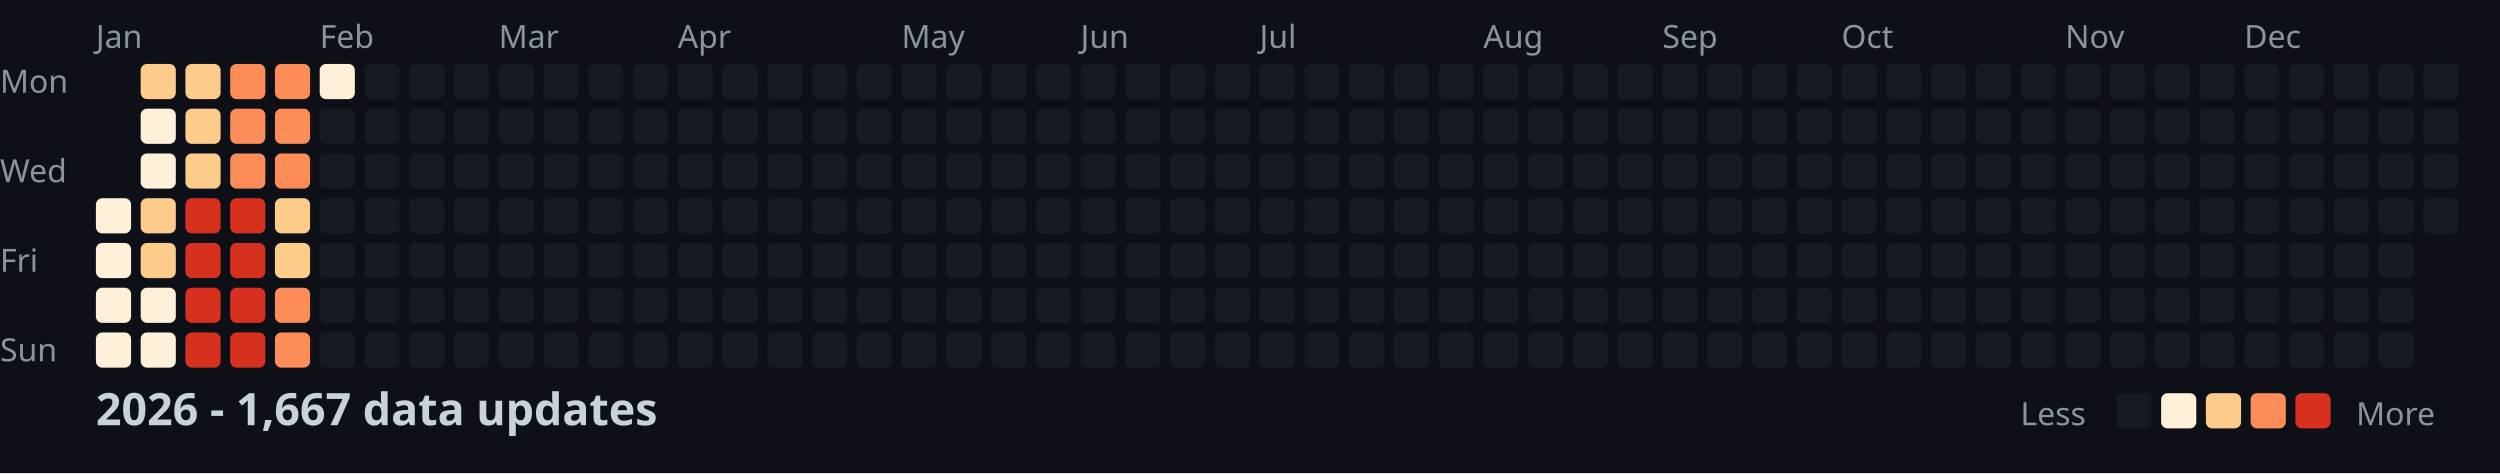
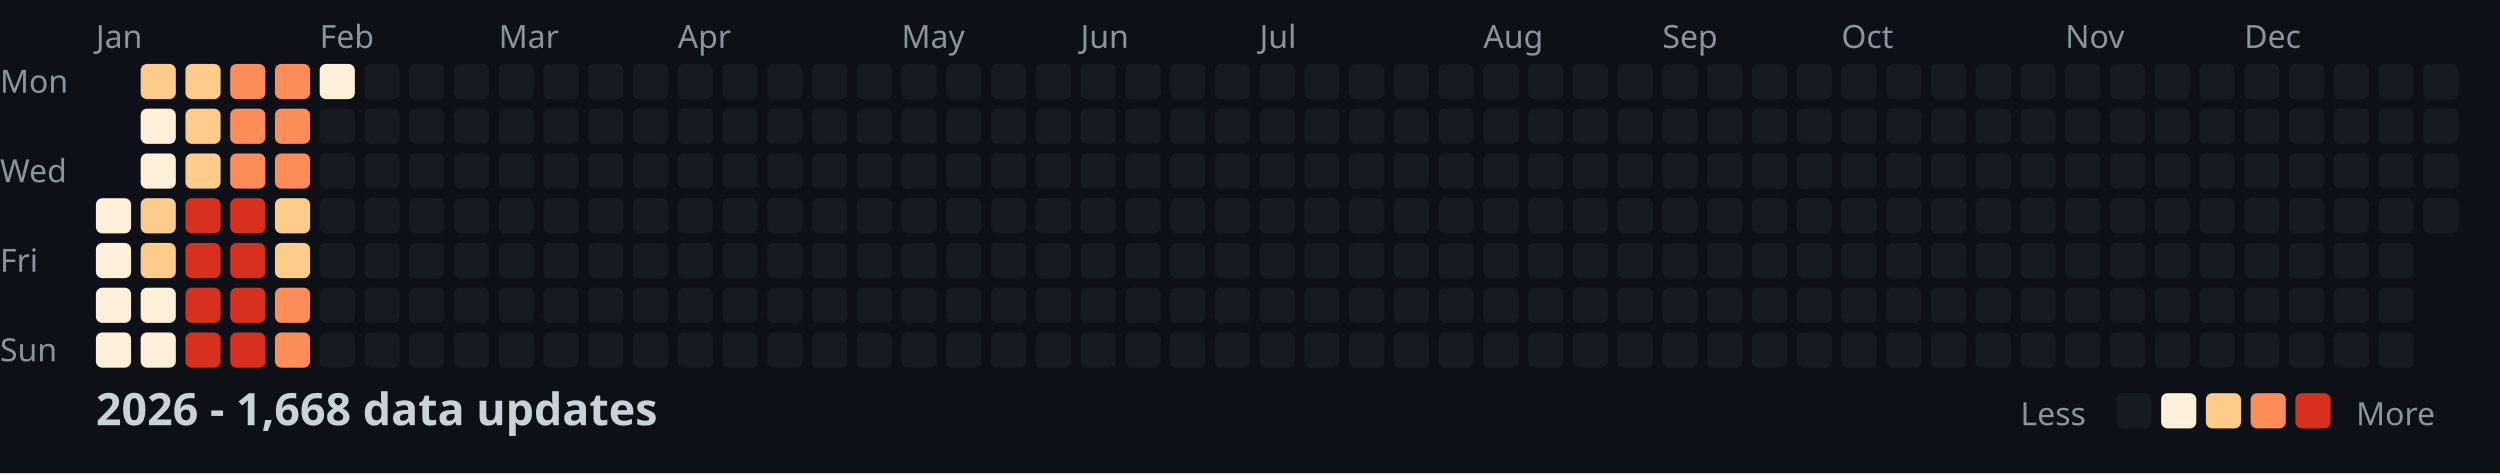
<svg xmlns="http://www.w3.org/2000/svg" width="782" height="148">
  <style>
    .month { font: 10px sans-serif; fill: #8b949e; }
    .day { font: 10px sans-serif; fill: #8b949e; }
    .title { font: bold 14px sans-serif; fill: #c9d1d9; }
    .legend { font: 10px sans-serif; fill: #8b949e; }
  </style>
  <rect width="100%" height="100%" fill="#0d1117" />
  <text x="0" y="29" class="day">Mon</text>
  <text x="0" y="57" class="day">Wed</text>
  <text x="0" y="85" class="day">Fri</text>
  <text x="0" y="113" class="day">Sun</text>
  <text x="30" y="15" class="month">Jan</text>
  <text x="100" y="15" class="month">Feb</text>
  <text x="156" y="15" class="month">Mar</text>
  <text x="212" y="15" class="month">Apr</text>
  <text x="282" y="15" class="month">May</text>
  <text x="338" y="15" class="month">Jun</text>
  <text x="394" y="15" class="month">Jul</text>
  <text x="464" y="15" class="month">Aug</text>
  <text x="520" y="15" class="month">Sep</text>
  <text x="576" y="15" class="month">Oct</text>
  <text x="646" y="15" class="month">Nov</text>
  <text x="702" y="15" class="month">Dec</text>
  <rect x="30" y="62" width="11" height="11" fill="#fef0d9" rx="2" />
  <rect x="30" y="76" width="11" height="11" fill="#fef0d9" rx="2" />
  <rect x="30" y="90" width="11" height="11" fill="#fef0d9" rx="2" />
  <rect x="30" y="104" width="11" height="11" fill="#fef0d9" rx="2" />
  <rect x="44" y="20" width="11" height="11" fill="#fdcc8a" rx="2" />
  <rect x="44" y="34" width="11" height="11" fill="#fef0d9" rx="2" />
  <rect x="44" y="48" width="11" height="11" fill="#fef0d9" rx="2" />
  <rect x="44" y="62" width="11" height="11" fill="#fdcc8a" rx="2" />
  <rect x="44" y="76" width="11" height="11" fill="#fdcc8a" rx="2" />
  <rect x="44" y="90" width="11" height="11" fill="#fef0d9" rx="2" />
  <rect x="44" y="104" width="11" height="11" fill="#fef0d9" rx="2" />
  <rect x="58" y="20" width="11" height="11" fill="#fdcc8a" rx="2" />
  <rect x="58" y="34" width="11" height="11" fill="#fdcc8a" rx="2" />
  <rect x="58" y="48" width="11" height="11" fill="#fdcc8a" rx="2" />
  <rect x="58" y="62" width="11" height="11" fill="#d7301f" rx="2" />
  <rect x="58" y="76" width="11" height="11" fill="#d7301f" rx="2" />
  <rect x="58" y="90" width="11" height="11" fill="#d7301f" rx="2" />
  <rect x="58" y="104" width="11" height="11" fill="#d7301f" rx="2" />
  <rect x="72" y="20" width="11" height="11" fill="#fc8d59" rx="2" />
  <rect x="72" y="34" width="11" height="11" fill="#fc8d59" rx="2" />
  <rect x="72" y="48" width="11" height="11" fill="#fc8d59" rx="2" />
  <rect x="72" y="62" width="11" height="11" fill="#d7301f" rx="2" />
  <rect x="72" y="76" width="11" height="11" fill="#d7301f" rx="2" />
  <rect x="72" y="90" width="11" height="11" fill="#d7301f" rx="2" />
  <rect x="72" y="104" width="11" height="11" fill="#d7301f" rx="2" />
  <rect x="86" y="20" width="11" height="11" fill="#fc8d59" rx="2" />
  <rect x="86" y="34" width="11" height="11" fill="#fc8d59" rx="2" />
  <rect x="86" y="48" width="11" height="11" fill="#fc8d59" rx="2" />
  <rect x="86" y="62" width="11" height="11" fill="#fdcc8a" rx="2" />
  <rect x="86" y="76" width="11" height="11" fill="#fdcc8a" rx="2" />
  <rect x="86" y="90" width="11" height="11" fill="#fc8d59" rx="2" />
  <rect x="86" y="104" width="11" height="11" fill="#fc8d59" rx="2" />
  <rect x="100" y="20" width="11" height="11" fill="#fef0d9" rx="2" />
  <rect x="100" y="34" width="11" height="11" fill="#161b22" rx="2" />
  <rect x="100" y="48" width="11" height="11" fill="#161b22" rx="2" />
  <rect x="100" y="62" width="11" height="11" fill="#161b22" rx="2" />
  <rect x="100" y="76" width="11" height="11" fill="#161b22" rx="2" />
  <rect x="100" y="90" width="11" height="11" fill="#161b22" rx="2" />
  <rect x="100" y="104" width="11" height="11" fill="#161b22" rx="2" />
  <rect x="114" y="20" width="11" height="11" fill="#161b22" rx="2" />
  <rect x="114" y="34" width="11" height="11" fill="#161b22" rx="2" />
  <rect x="114" y="48" width="11" height="11" fill="#161b22" rx="2" />
  <rect x="114" y="62" width="11" height="11" fill="#161b22" rx="2" />
  <rect x="114" y="76" width="11" height="11" fill="#161b22" rx="2" />
  <rect x="114" y="90" width="11" height="11" fill="#161b22" rx="2" />
  <rect x="114" y="104" width="11" height="11" fill="#161b22" rx="2" />
  <rect x="128" y="20" width="11" height="11" fill="#161b22" rx="2" />
  <rect x="128" y="34" width="11" height="11" fill="#161b22" rx="2" />
  <rect x="128" y="48" width="11" height="11" fill="#161b22" rx="2" />
  <rect x="128" y="62" width="11" height="11" fill="#161b22" rx="2" />
  <rect x="128" y="76" width="11" height="11" fill="#161b22" rx="2" />
  <rect x="128" y="90" width="11" height="11" fill="#161b22" rx="2" />
  <rect x="128" y="104" width="11" height="11" fill="#161b22" rx="2" />
  <rect x="142" y="20" width="11" height="11" fill="#161b22" rx="2" />
  <rect x="142" y="34" width="11" height="11" fill="#161b22" rx="2" />
  <rect x="142" y="48" width="11" height="11" fill="#161b22" rx="2" />
  <rect x="142" y="62" width="11" height="11" fill="#161b22" rx="2" />
  <rect x="142" y="76" width="11" height="11" fill="#161b22" rx="2" />
  <rect x="142" y="90" width="11" height="11" fill="#161b22" rx="2" />
  <rect x="142" y="104" width="11" height="11" fill="#161b22" rx="2" />
  <rect x="156" y="20" width="11" height="11" fill="#161b22" rx="2" />
  <rect x="156" y="34" width="11" height="11" fill="#161b22" rx="2" />
  <rect x="156" y="48" width="11" height="11" fill="#161b22" rx="2" />
  <rect x="156" y="62" width="11" height="11" fill="#161b22" rx="2" />
  <rect x="156" y="76" width="11" height="11" fill="#161b22" rx="2" />
  <rect x="156" y="90" width="11" height="11" fill="#161b22" rx="2" />
  <rect x="156" y="104" width="11" height="11" fill="#161b22" rx="2" />
  <rect x="170" y="20" width="11" height="11" fill="#161b22" rx="2" />
  <rect x="170" y="34" width="11" height="11" fill="#161b22" rx="2" />
  <rect x="170" y="48" width="11" height="11" fill="#161b22" rx="2" />
  <rect x="170" y="62" width="11" height="11" fill="#161b22" rx="2" />
  <rect x="170" y="76" width="11" height="11" fill="#161b22" rx="2" />
  <rect x="170" y="90" width="11" height="11" fill="#161b22" rx="2" />
  <rect x="170" y="104" width="11" height="11" fill="#161b22" rx="2" />
  <rect x="184" y="20" width="11" height="11" fill="#161b22" rx="2" />
  <rect x="184" y="34" width="11" height="11" fill="#161b22" rx="2" />
  <rect x="184" y="48" width="11" height="11" fill="#161b22" rx="2" />
  <rect x="184" y="62" width="11" height="11" fill="#161b22" rx="2" />
  <rect x="184" y="76" width="11" height="11" fill="#161b22" rx="2" />
  <rect x="184" y="90" width="11" height="11" fill="#161b22" rx="2" />
  <rect x="184" y="104" width="11" height="11" fill="#161b22" rx="2" />
  <rect x="198" y="20" width="11" height="11" fill="#161b22" rx="2" />
  <rect x="198" y="34" width="11" height="11" fill="#161b22" rx="2" />
  <rect x="198" y="48" width="11" height="11" fill="#161b22" rx="2" />
  <rect x="198" y="62" width="11" height="11" fill="#161b22" rx="2" />
  <rect x="198" y="76" width="11" height="11" fill="#161b22" rx="2" />
  <rect x="198" y="90" width="11" height="11" fill="#161b22" rx="2" />
  <rect x="198" y="104" width="11" height="11" fill="#161b22" rx="2" />
  <rect x="212" y="20" width="11" height="11" fill="#161b22" rx="2" />
  <rect x="212" y="34" width="11" height="11" fill="#161b22" rx="2" />
  <rect x="212" y="48" width="11" height="11" fill="#161b22" rx="2" />
  <rect x="212" y="62" width="11" height="11" fill="#161b22" rx="2" />
  <rect x="212" y="76" width="11" height="11" fill="#161b22" rx="2" />
  <rect x="212" y="90" width="11" height="11" fill="#161b22" rx="2" />
  <rect x="212" y="104" width="11" height="11" fill="#161b22" rx="2" />
  <rect x="226" y="20" width="11" height="11" fill="#161b22" rx="2" />
  <rect x="226" y="34" width="11" height="11" fill="#161b22" rx="2" />
  <rect x="226" y="48" width="11" height="11" fill="#161b22" rx="2" />
  <rect x="226" y="62" width="11" height="11" fill="#161b22" rx="2" />
  <rect x="226" y="76" width="11" height="11" fill="#161b22" rx="2" />
  <rect x="226" y="90" width="11" height="11" fill="#161b22" rx="2" />
  <rect x="226" y="104" width="11" height="11" fill="#161b22" rx="2" />
  <rect x="240" y="20" width="11" height="11" fill="#161b22" rx="2" />
  <rect x="240" y="34" width="11" height="11" fill="#161b22" rx="2" />
  <rect x="240" y="48" width="11" height="11" fill="#161b22" rx="2" />
  <rect x="240" y="62" width="11" height="11" fill="#161b22" rx="2" />
  <rect x="240" y="76" width="11" height="11" fill="#161b22" rx="2" />
  <rect x="240" y="90" width="11" height="11" fill="#161b22" rx="2" />
  <rect x="240" y="104" width="11" height="11" fill="#161b22" rx="2" />
  <rect x="254" y="20" width="11" height="11" fill="#161b22" rx="2" />
  <rect x="254" y="34" width="11" height="11" fill="#161b22" rx="2" />
  <rect x="254" y="48" width="11" height="11" fill="#161b22" rx="2" />
  <rect x="254" y="62" width="11" height="11" fill="#161b22" rx="2" />
  <rect x="254" y="76" width="11" height="11" fill="#161b22" rx="2" />
  <rect x="254" y="90" width="11" height="11" fill="#161b22" rx="2" />
  <rect x="254" y="104" width="11" height="11" fill="#161b22" rx="2" />
  <rect x="268" y="20" width="11" height="11" fill="#161b22" rx="2" />
  <rect x="268" y="34" width="11" height="11" fill="#161b22" rx="2" />
  <rect x="268" y="48" width="11" height="11" fill="#161b22" rx="2" />
  <rect x="268" y="62" width="11" height="11" fill="#161b22" rx="2" />
  <rect x="268" y="76" width="11" height="11" fill="#161b22" rx="2" />
  <rect x="268" y="90" width="11" height="11" fill="#161b22" rx="2" />
  <rect x="268" y="104" width="11" height="11" fill="#161b22" rx="2" />
  <rect x="282" y="20" width="11" height="11" fill="#161b22" rx="2" />
  <rect x="282" y="34" width="11" height="11" fill="#161b22" rx="2" />
  <rect x="282" y="48" width="11" height="11" fill="#161b22" rx="2" />
  <rect x="282" y="62" width="11" height="11" fill="#161b22" rx="2" />
  <rect x="282" y="76" width="11" height="11" fill="#161b22" rx="2" />
  <rect x="282" y="90" width="11" height="11" fill="#161b22" rx="2" />
  <rect x="282" y="104" width="11" height="11" fill="#161b22" rx="2" />
  <rect x="296" y="20" width="11" height="11" fill="#161b22" rx="2" />
  <rect x="296" y="34" width="11" height="11" fill="#161b22" rx="2" />
  <rect x="296" y="48" width="11" height="11" fill="#161b22" rx="2" />
  <rect x="296" y="62" width="11" height="11" fill="#161b22" rx="2" />
  <rect x="296" y="76" width="11" height="11" fill="#161b22" rx="2" />
  <rect x="296" y="90" width="11" height="11" fill="#161b22" rx="2" />
  <rect x="296" y="104" width="11" height="11" fill="#161b22" rx="2" />
  <rect x="310" y="20" width="11" height="11" fill="#161b22" rx="2" />
  <rect x="310" y="34" width="11" height="11" fill="#161b22" rx="2" />
  <rect x="310" y="48" width="11" height="11" fill="#161b22" rx="2" />
  <rect x="310" y="62" width="11" height="11" fill="#161b22" rx="2" />
  <rect x="310" y="76" width="11" height="11" fill="#161b22" rx="2" />
  <rect x="310" y="90" width="11" height="11" fill="#161b22" rx="2" />
  <rect x="310" y="104" width="11" height="11" fill="#161b22" rx="2" />
  <rect x="324" y="20" width="11" height="11" fill="#161b22" rx="2" />
  <rect x="324" y="34" width="11" height="11" fill="#161b22" rx="2" />
  <rect x="324" y="48" width="11" height="11" fill="#161b22" rx="2" />
  <rect x="324" y="62" width="11" height="11" fill="#161b22" rx="2" />
  <rect x="324" y="76" width="11" height="11" fill="#161b22" rx="2" />
  <rect x="324" y="90" width="11" height="11" fill="#161b22" rx="2" />
  <rect x="324" y="104" width="11" height="11" fill="#161b22" rx="2" />
  <rect x="338" y="20" width="11" height="11" fill="#161b22" rx="2" />
  <rect x="338" y="34" width="11" height="11" fill="#161b22" rx="2" />
  <rect x="338" y="48" width="11" height="11" fill="#161b22" rx="2" />
  <rect x="338" y="62" width="11" height="11" fill="#161b22" rx="2" />
  <rect x="338" y="76" width="11" height="11" fill="#161b22" rx="2" />
  <rect x="338" y="90" width="11" height="11" fill="#161b22" rx="2" />
  <rect x="338" y="104" width="11" height="11" fill="#161b22" rx="2" />
  <rect x="352" y="20" width="11" height="11" fill="#161b22" rx="2" />
  <rect x="352" y="34" width="11" height="11" fill="#161b22" rx="2" />
  <rect x="352" y="48" width="11" height="11" fill="#161b22" rx="2" />
  <rect x="352" y="62" width="11" height="11" fill="#161b22" rx="2" />
  <rect x="352" y="76" width="11" height="11" fill="#161b22" rx="2" />
  <rect x="352" y="90" width="11" height="11" fill="#161b22" rx="2" />
  <rect x="352" y="104" width="11" height="11" fill="#161b22" rx="2" />
  <rect x="366" y="20" width="11" height="11" fill="#161b22" rx="2" />
  <rect x="366" y="34" width="11" height="11" fill="#161b22" rx="2" />
  <rect x="366" y="48" width="11" height="11" fill="#161b22" rx="2" />
  <rect x="366" y="62" width="11" height="11" fill="#161b22" rx="2" />
  <rect x="366" y="76" width="11" height="11" fill="#161b22" rx="2" />
  <rect x="366" y="90" width="11" height="11" fill="#161b22" rx="2" />
  <rect x="366" y="104" width="11" height="11" fill="#161b22" rx="2" />
  <rect x="380" y="20" width="11" height="11" fill="#161b22" rx="2" />
  <rect x="380" y="34" width="11" height="11" fill="#161b22" rx="2" />
  <rect x="380" y="48" width="11" height="11" fill="#161b22" rx="2" />
  <rect x="380" y="62" width="11" height="11" fill="#161b22" rx="2" />
  <rect x="380" y="76" width="11" height="11" fill="#161b22" rx="2" />
  <rect x="380" y="90" width="11" height="11" fill="#161b22" rx="2" />
  <rect x="380" y="104" width="11" height="11" fill="#161b22" rx="2" />
  <rect x="394" y="20" width="11" height="11" fill="#161b22" rx="2" />
  <rect x="394" y="34" width="11" height="11" fill="#161b22" rx="2" />
  <rect x="394" y="48" width="11" height="11" fill="#161b22" rx="2" />
  <rect x="394" y="62" width="11" height="11" fill="#161b22" rx="2" />
  <rect x="394" y="76" width="11" height="11" fill="#161b22" rx="2" />
  <rect x="394" y="90" width="11" height="11" fill="#161b22" rx="2" />
  <rect x="394" y="104" width="11" height="11" fill="#161b22" rx="2" />
  <rect x="408" y="20" width="11" height="11" fill="#161b22" rx="2" />
  <rect x="408" y="34" width="11" height="11" fill="#161b22" rx="2" />
  <rect x="408" y="48" width="11" height="11" fill="#161b22" rx="2" />
  <rect x="408" y="62" width="11" height="11" fill="#161b22" rx="2" />
  <rect x="408" y="76" width="11" height="11" fill="#161b22" rx="2" />
  <rect x="408" y="90" width="11" height="11" fill="#161b22" rx="2" />
  <rect x="408" y="104" width="11" height="11" fill="#161b22" rx="2" />
  <rect x="422" y="20" width="11" height="11" fill="#161b22" rx="2" />
  <rect x="422" y="34" width="11" height="11" fill="#161b22" rx="2" />
  <rect x="422" y="48" width="11" height="11" fill="#161b22" rx="2" />
  <rect x="422" y="62" width="11" height="11" fill="#161b22" rx="2" />
  <rect x="422" y="76" width="11" height="11" fill="#161b22" rx="2" />
  <rect x="422" y="90" width="11" height="11" fill="#161b22" rx="2" />
  <rect x="422" y="104" width="11" height="11" fill="#161b22" rx="2" />
  <rect x="436" y="20" width="11" height="11" fill="#161b22" rx="2" />
  <rect x="436" y="34" width="11" height="11" fill="#161b22" rx="2" />
  <rect x="436" y="48" width="11" height="11" fill="#161b22" rx="2" />
  <rect x="436" y="62" width="11" height="11" fill="#161b22" rx="2" />
  <rect x="436" y="76" width="11" height="11" fill="#161b22" rx="2" />
  <rect x="436" y="90" width="11" height="11" fill="#161b22" rx="2" />
  <rect x="436" y="104" width="11" height="11" fill="#161b22" rx="2" />
  <rect x="450" y="20" width="11" height="11" fill="#161b22" rx="2" />
  <rect x="450" y="34" width="11" height="11" fill="#161b22" rx="2" />
  <rect x="450" y="48" width="11" height="11" fill="#161b22" rx="2" />
  <rect x="450" y="62" width="11" height="11" fill="#161b22" rx="2" />
  <rect x="450" y="76" width="11" height="11" fill="#161b22" rx="2" />
  <rect x="450" y="90" width="11" height="11" fill="#161b22" rx="2" />
  <rect x="450" y="104" width="11" height="11" fill="#161b22" rx="2" />
  <rect x="464" y="20" width="11" height="11" fill="#161b22" rx="2" />
  <rect x="464" y="34" width="11" height="11" fill="#161b22" rx="2" />
  <rect x="464" y="48" width="11" height="11" fill="#161b22" rx="2" />
  <rect x="464" y="62" width="11" height="11" fill="#161b22" rx="2" />
  <rect x="464" y="76" width="11" height="11" fill="#161b22" rx="2" />
  <rect x="464" y="90" width="11" height="11" fill="#161b22" rx="2" />
  <rect x="464" y="104" width="11" height="11" fill="#161b22" rx="2" />
  <rect x="478" y="20" width="11" height="11" fill="#161b22" rx="2" />
  <rect x="478" y="34" width="11" height="11" fill="#161b22" rx="2" />
  <rect x="478" y="48" width="11" height="11" fill="#161b22" rx="2" />
  <rect x="478" y="62" width="11" height="11" fill="#161b22" rx="2" />
  <rect x="478" y="76" width="11" height="11" fill="#161b22" rx="2" />
  <rect x="478" y="90" width="11" height="11" fill="#161b22" rx="2" />
  <rect x="478" y="104" width="11" height="11" fill="#161b22" rx="2" />
  <rect x="492" y="20" width="11" height="11" fill="#161b22" rx="2" />
  <rect x="492" y="34" width="11" height="11" fill="#161b22" rx="2" />
  <rect x="492" y="48" width="11" height="11" fill="#161b22" rx="2" />
  <rect x="492" y="62" width="11" height="11" fill="#161b22" rx="2" />
  <rect x="492" y="76" width="11" height="11" fill="#161b22" rx="2" />
  <rect x="492" y="90" width="11" height="11" fill="#161b22" rx="2" />
  <rect x="492" y="104" width="11" height="11" fill="#161b22" rx="2" />
  <rect x="506" y="20" width="11" height="11" fill="#161b22" rx="2" />
  <rect x="506" y="34" width="11" height="11" fill="#161b22" rx="2" />
  <rect x="506" y="48" width="11" height="11" fill="#161b22" rx="2" />
  <rect x="506" y="62" width="11" height="11" fill="#161b22" rx="2" />
  <rect x="506" y="76" width="11" height="11" fill="#161b22" rx="2" />
  <rect x="506" y="90" width="11" height="11" fill="#161b22" rx="2" />
  <rect x="506" y="104" width="11" height="11" fill="#161b22" rx="2" />
  <rect x="520" y="20" width="11" height="11" fill="#161b22" rx="2" />
  <rect x="520" y="34" width="11" height="11" fill="#161b22" rx="2" />
  <rect x="520" y="48" width="11" height="11" fill="#161b22" rx="2" />
  <rect x="520" y="62" width="11" height="11" fill="#161b22" rx="2" />
  <rect x="520" y="76" width="11" height="11" fill="#161b22" rx="2" />
  <rect x="520" y="90" width="11" height="11" fill="#161b22" rx="2" />
  <rect x="520" y="104" width="11" height="11" fill="#161b22" rx="2" />
  <rect x="534" y="20" width="11" height="11" fill="#161b22" rx="2" />
  <rect x="534" y="34" width="11" height="11" fill="#161b22" rx="2" />
  <rect x="534" y="48" width="11" height="11" fill="#161b22" rx="2" />
  <rect x="534" y="62" width="11" height="11" fill="#161b22" rx="2" />
  <rect x="534" y="76" width="11" height="11" fill="#161b22" rx="2" />
  <rect x="534" y="90" width="11" height="11" fill="#161b22" rx="2" />
  <rect x="534" y="104" width="11" height="11" fill="#161b22" rx="2" />
  <rect x="548" y="20" width="11" height="11" fill="#161b22" rx="2" />
  <rect x="548" y="34" width="11" height="11" fill="#161b22" rx="2" />
  <rect x="548" y="48" width="11" height="11" fill="#161b22" rx="2" />
  <rect x="548" y="62" width="11" height="11" fill="#161b22" rx="2" />
  <rect x="548" y="76" width="11" height="11" fill="#161b22" rx="2" />
  <rect x="548" y="90" width="11" height="11" fill="#161b22" rx="2" />
  <rect x="548" y="104" width="11" height="11" fill="#161b22" rx="2" />
  <rect x="562" y="20" width="11" height="11" fill="#161b22" rx="2" />
  <rect x="562" y="34" width="11" height="11" fill="#161b22" rx="2" />
  <rect x="562" y="48" width="11" height="11" fill="#161b22" rx="2" />
  <rect x="562" y="62" width="11" height="11" fill="#161b22" rx="2" />
  <rect x="562" y="76" width="11" height="11" fill="#161b22" rx="2" />
  <rect x="562" y="90" width="11" height="11" fill="#161b22" rx="2" />
  <rect x="562" y="104" width="11" height="11" fill="#161b22" rx="2" />
  <rect x="576" y="20" width="11" height="11" fill="#161b22" rx="2" />
  <rect x="576" y="34" width="11" height="11" fill="#161b22" rx="2" />
  <rect x="576" y="48" width="11" height="11" fill="#161b22" rx="2" />
  <rect x="576" y="62" width="11" height="11" fill="#161b22" rx="2" />
  <rect x="576" y="76" width="11" height="11" fill="#161b22" rx="2" />
  <rect x="576" y="90" width="11" height="11" fill="#161b22" rx="2" />
  <rect x="576" y="104" width="11" height="11" fill="#161b22" rx="2" />
  <rect x="590" y="20" width="11" height="11" fill="#161b22" rx="2" />
  <rect x="590" y="34" width="11" height="11" fill="#161b22" rx="2" />
  <rect x="590" y="48" width="11" height="11" fill="#161b22" rx="2" />
  <rect x="590" y="62" width="11" height="11" fill="#161b22" rx="2" />
  <rect x="590" y="76" width="11" height="11" fill="#161b22" rx="2" />
  <rect x="590" y="90" width="11" height="11" fill="#161b22" rx="2" />
  <rect x="590" y="104" width="11" height="11" fill="#161b22" rx="2" />
  <rect x="604" y="20" width="11" height="11" fill="#161b22" rx="2" />
  <rect x="604" y="34" width="11" height="11" fill="#161b22" rx="2" />
  <rect x="604" y="48" width="11" height="11" fill="#161b22" rx="2" />
  <rect x="604" y="62" width="11" height="11" fill="#161b22" rx="2" />
  <rect x="604" y="76" width="11" height="11" fill="#161b22" rx="2" />
  <rect x="604" y="90" width="11" height="11" fill="#161b22" rx="2" />
  <rect x="604" y="104" width="11" height="11" fill="#161b22" rx="2" />
  <rect x="618" y="20" width="11" height="11" fill="#161b22" rx="2" />
  <rect x="618" y="34" width="11" height="11" fill="#161b22" rx="2" />
  <rect x="618" y="48" width="11" height="11" fill="#161b22" rx="2" />
  <rect x="618" y="62" width="11" height="11" fill="#161b22" rx="2" />
  <rect x="618" y="76" width="11" height="11" fill="#161b22" rx="2" />
  <rect x="618" y="90" width="11" height="11" fill="#161b22" rx="2" />
  <rect x="618" y="104" width="11" height="11" fill="#161b22" rx="2" />
  <rect x="632" y="20" width="11" height="11" fill="#161b22" rx="2" />
  <rect x="632" y="34" width="11" height="11" fill="#161b22" rx="2" />
  <rect x="632" y="48" width="11" height="11" fill="#161b22" rx="2" />
  <rect x="632" y="62" width="11" height="11" fill="#161b22" rx="2" />
  <rect x="632" y="76" width="11" height="11" fill="#161b22" rx="2" />
  <rect x="632" y="90" width="11" height="11" fill="#161b22" rx="2" />
  <rect x="632" y="104" width="11" height="11" fill="#161b22" rx="2" />
  <rect x="646" y="20" width="11" height="11" fill="#161b22" rx="2" />
  <rect x="646" y="34" width="11" height="11" fill="#161b22" rx="2" />
  <rect x="646" y="48" width="11" height="11" fill="#161b22" rx="2" />
  <rect x="646" y="62" width="11" height="11" fill="#161b22" rx="2" />
  <rect x="646" y="76" width="11" height="11" fill="#161b22" rx="2" />
  <rect x="646" y="90" width="11" height="11" fill="#161b22" rx="2" />
  <rect x="646" y="104" width="11" height="11" fill="#161b22" rx="2" />
  <rect x="660" y="20" width="11" height="11" fill="#161b22" rx="2" />
  <rect x="660" y="34" width="11" height="11" fill="#161b22" rx="2" />
  <rect x="660" y="48" width="11" height="11" fill="#161b22" rx="2" />
  <rect x="660" y="62" width="11" height="11" fill="#161b22" rx="2" />
  <rect x="660" y="76" width="11" height="11" fill="#161b22" rx="2" />
  <rect x="660" y="90" width="11" height="11" fill="#161b22" rx="2" />
  <rect x="660" y="104" width="11" height="11" fill="#161b22" rx="2" />
  <rect x="674" y="20" width="11" height="11" fill="#161b22" rx="2" />
  <rect x="674" y="34" width="11" height="11" fill="#161b22" rx="2" />
  <rect x="674" y="48" width="11" height="11" fill="#161b22" rx="2" />
  <rect x="674" y="62" width="11" height="11" fill="#161b22" rx="2" />
  <rect x="674" y="76" width="11" height="11" fill="#161b22" rx="2" />
  <rect x="674" y="90" width="11" height="11" fill="#161b22" rx="2" />
  <rect x="674" y="104" width="11" height="11" fill="#161b22" rx="2" />
  <rect x="688" y="20" width="11" height="11" fill="#161b22" rx="2" />
  <rect x="688" y="34" width="11" height="11" fill="#161b22" rx="2" />
  <rect x="688" y="48" width="11" height="11" fill="#161b22" rx="2" />
  <rect x="688" y="62" width="11" height="11" fill="#161b22" rx="2" />
  <rect x="688" y="76" width="11" height="11" fill="#161b22" rx="2" />
  <rect x="688" y="90" width="11" height="11" fill="#161b22" rx="2" />
  <rect x="688" y="104" width="11" height="11" fill="#161b22" rx="2" />
  <rect x="702" y="20" width="11" height="11" fill="#161b22" rx="2" />
  <rect x="702" y="34" width="11" height="11" fill="#161b22" rx="2" />
  <rect x="702" y="48" width="11" height="11" fill="#161b22" rx="2" />
  <rect x="702" y="62" width="11" height="11" fill="#161b22" rx="2" />
  <rect x="702" y="76" width="11" height="11" fill="#161b22" rx="2" />
  <rect x="702" y="90" width="11" height="11" fill="#161b22" rx="2" />
  <rect x="702" y="104" width="11" height="11" fill="#161b22" rx="2" />
  <rect x="716" y="20" width="11" height="11" fill="#161b22" rx="2" />
  <rect x="716" y="34" width="11" height="11" fill="#161b22" rx="2" />
  <rect x="716" y="48" width="11" height="11" fill="#161b22" rx="2" />
  <rect x="716" y="62" width="11" height="11" fill="#161b22" rx="2" />
  <rect x="716" y="76" width="11" height="11" fill="#161b22" rx="2" />
  <rect x="716" y="90" width="11" height="11" fill="#161b22" rx="2" />
  <rect x="716" y="104" width="11" height="11" fill="#161b22" rx="2" />
  <rect x="730" y="20" width="11" height="11" fill="#161b22" rx="2" />
  <rect x="730" y="34" width="11" height="11" fill="#161b22" rx="2" />
  <rect x="730" y="48" width="11" height="11" fill="#161b22" rx="2" />
  <rect x="730" y="62" width="11" height="11" fill="#161b22" rx="2" />
  <rect x="730" y="76" width="11" height="11" fill="#161b22" rx="2" />
  <rect x="730" y="90" width="11" height="11" fill="#161b22" rx="2" />
  <rect x="730" y="104" width="11" height="11" fill="#161b22" rx="2" />
  <rect x="744" y="20" width="11" height="11" fill="#161b22" rx="2" />
  <rect x="744" y="34" width="11" height="11" fill="#161b22" rx="2" />
  <rect x="744" y="48" width="11" height="11" fill="#161b22" rx="2" />
  <rect x="744" y="62" width="11" height="11" fill="#161b22" rx="2" />
  <rect x="744" y="76" width="11" height="11" fill="#161b22" rx="2" />
  <rect x="744" y="90" width="11" height="11" fill="#161b22" rx="2" />
  <rect x="744" y="104" width="11" height="11" fill="#161b22" rx="2" />
  <rect x="758" y="20" width="11" height="11" fill="#161b22" rx="2" />
  <rect x="758" y="34" width="11" height="11" fill="#161b22" rx="2" />
  <rect x="758" y="48" width="11" height="11" fill="#161b22" rx="2" />
  <rect x="758" y="62" width="11" height="11" fill="#161b22" rx="2" />
-   <text x="30" y="133" class="title">2026 - 1,667 data updates</text>
+   <text x="30" y="133" class="title">2026 - 1,668 data updates</text>
  <text x="632" y="133" class="legend">Less</text>
  <rect x="662" y="123" width="11" height="11" fill="#161b22" rx="2" />
  <rect x="676" y="123" width="11" height="11" fill="#fef0d9" rx="2" />
  <rect x="690" y="123" width="11" height="11" fill="#fdcc8a" rx="2" />
  <rect x="704" y="123" width="11" height="11" fill="#fc8d59" rx="2" />
  <rect x="718" y="123" width="11" height="11" fill="#d7301f" rx="2" />
  <text x="737" y="133" class="legend">More</text>
</svg>
